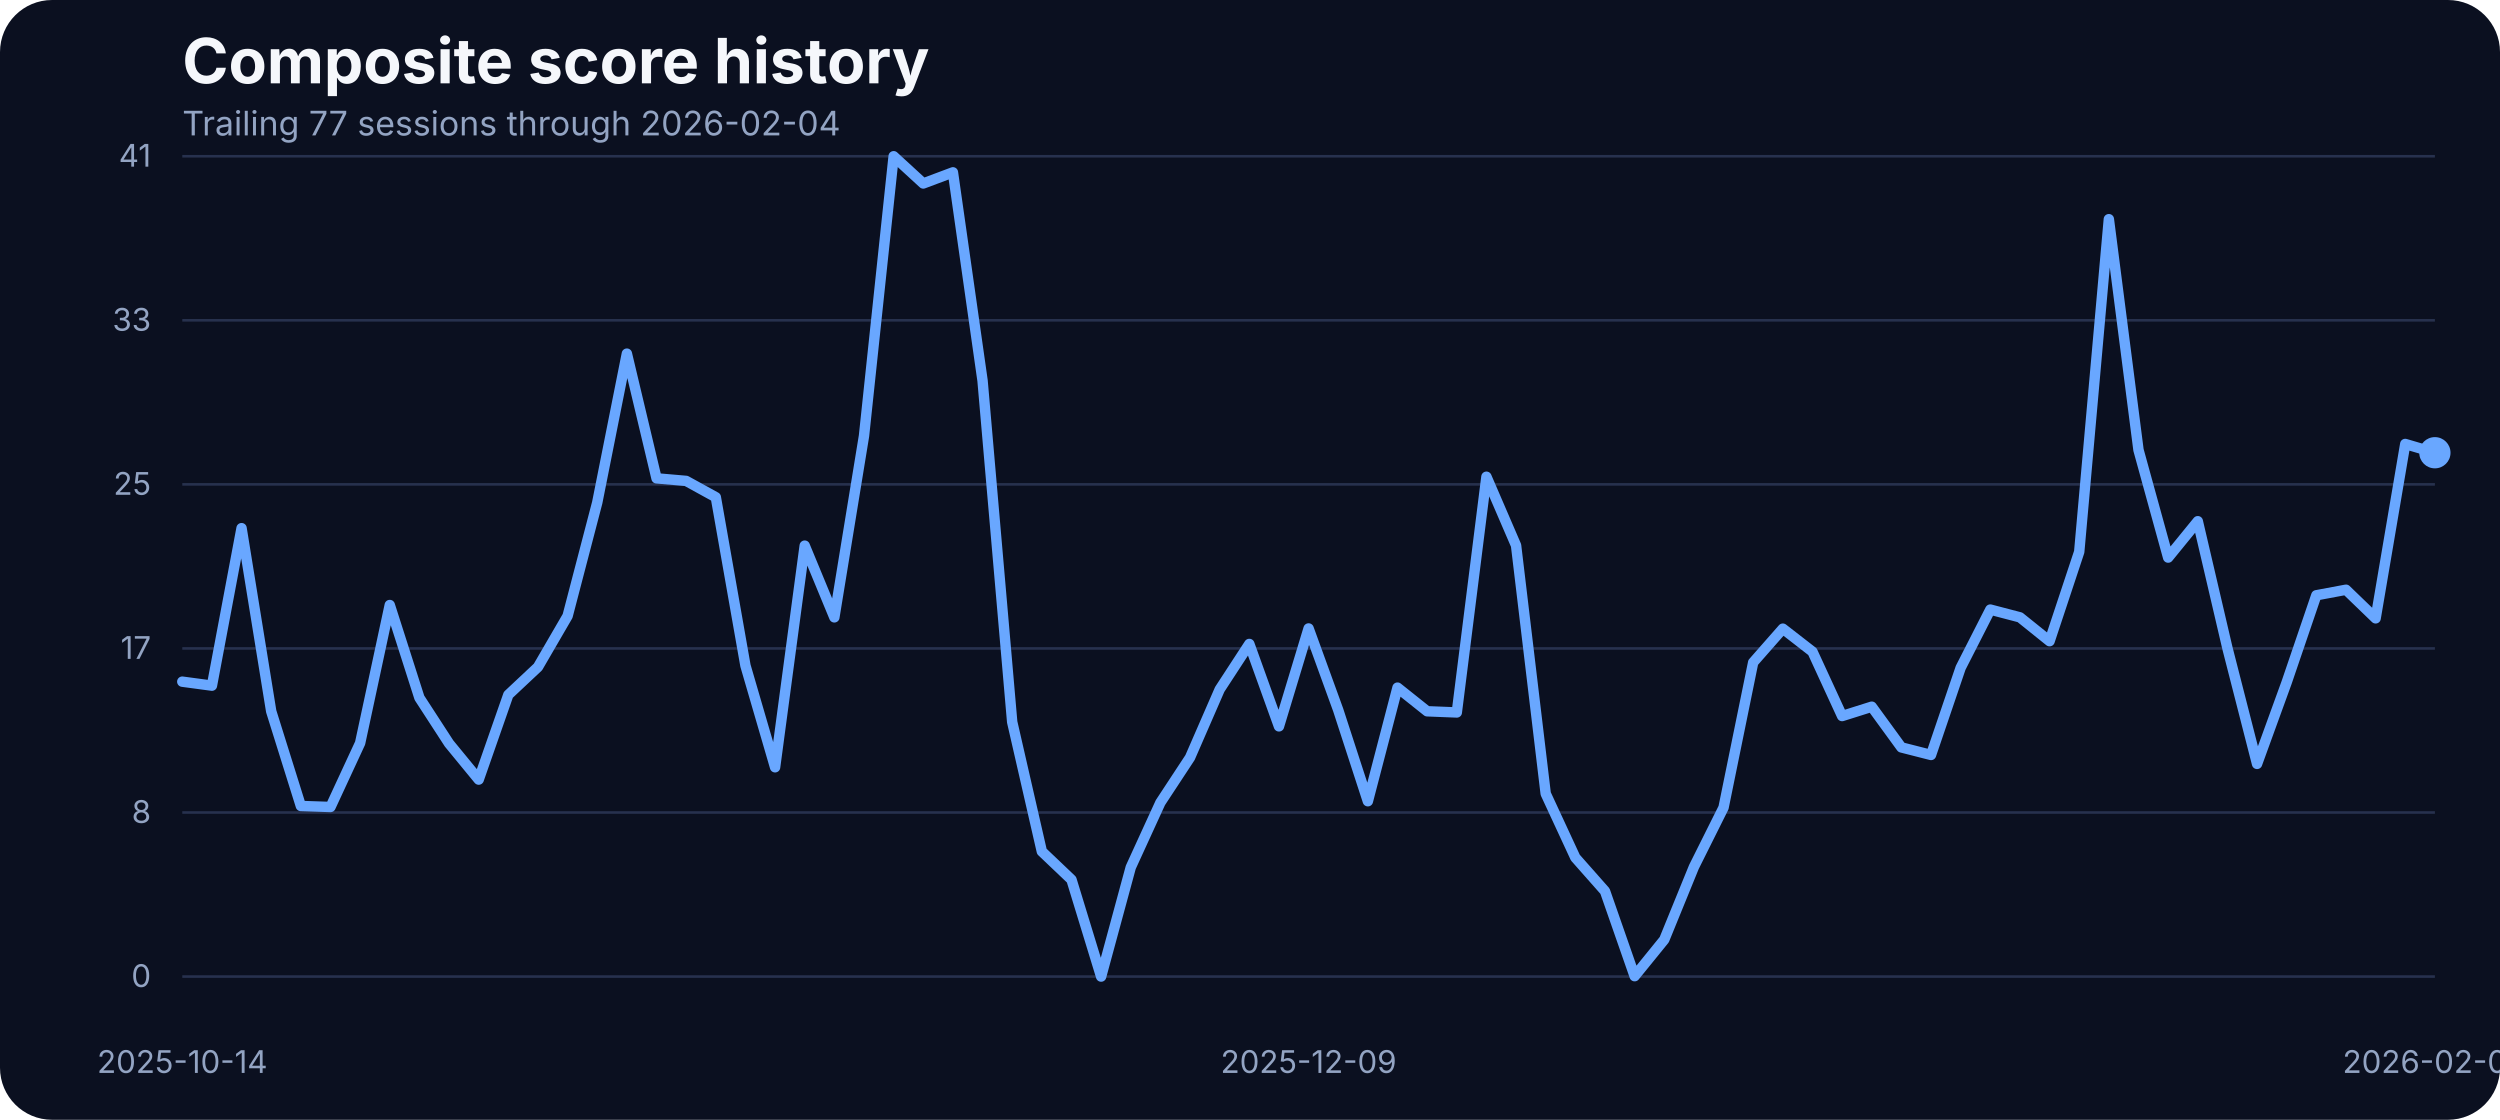
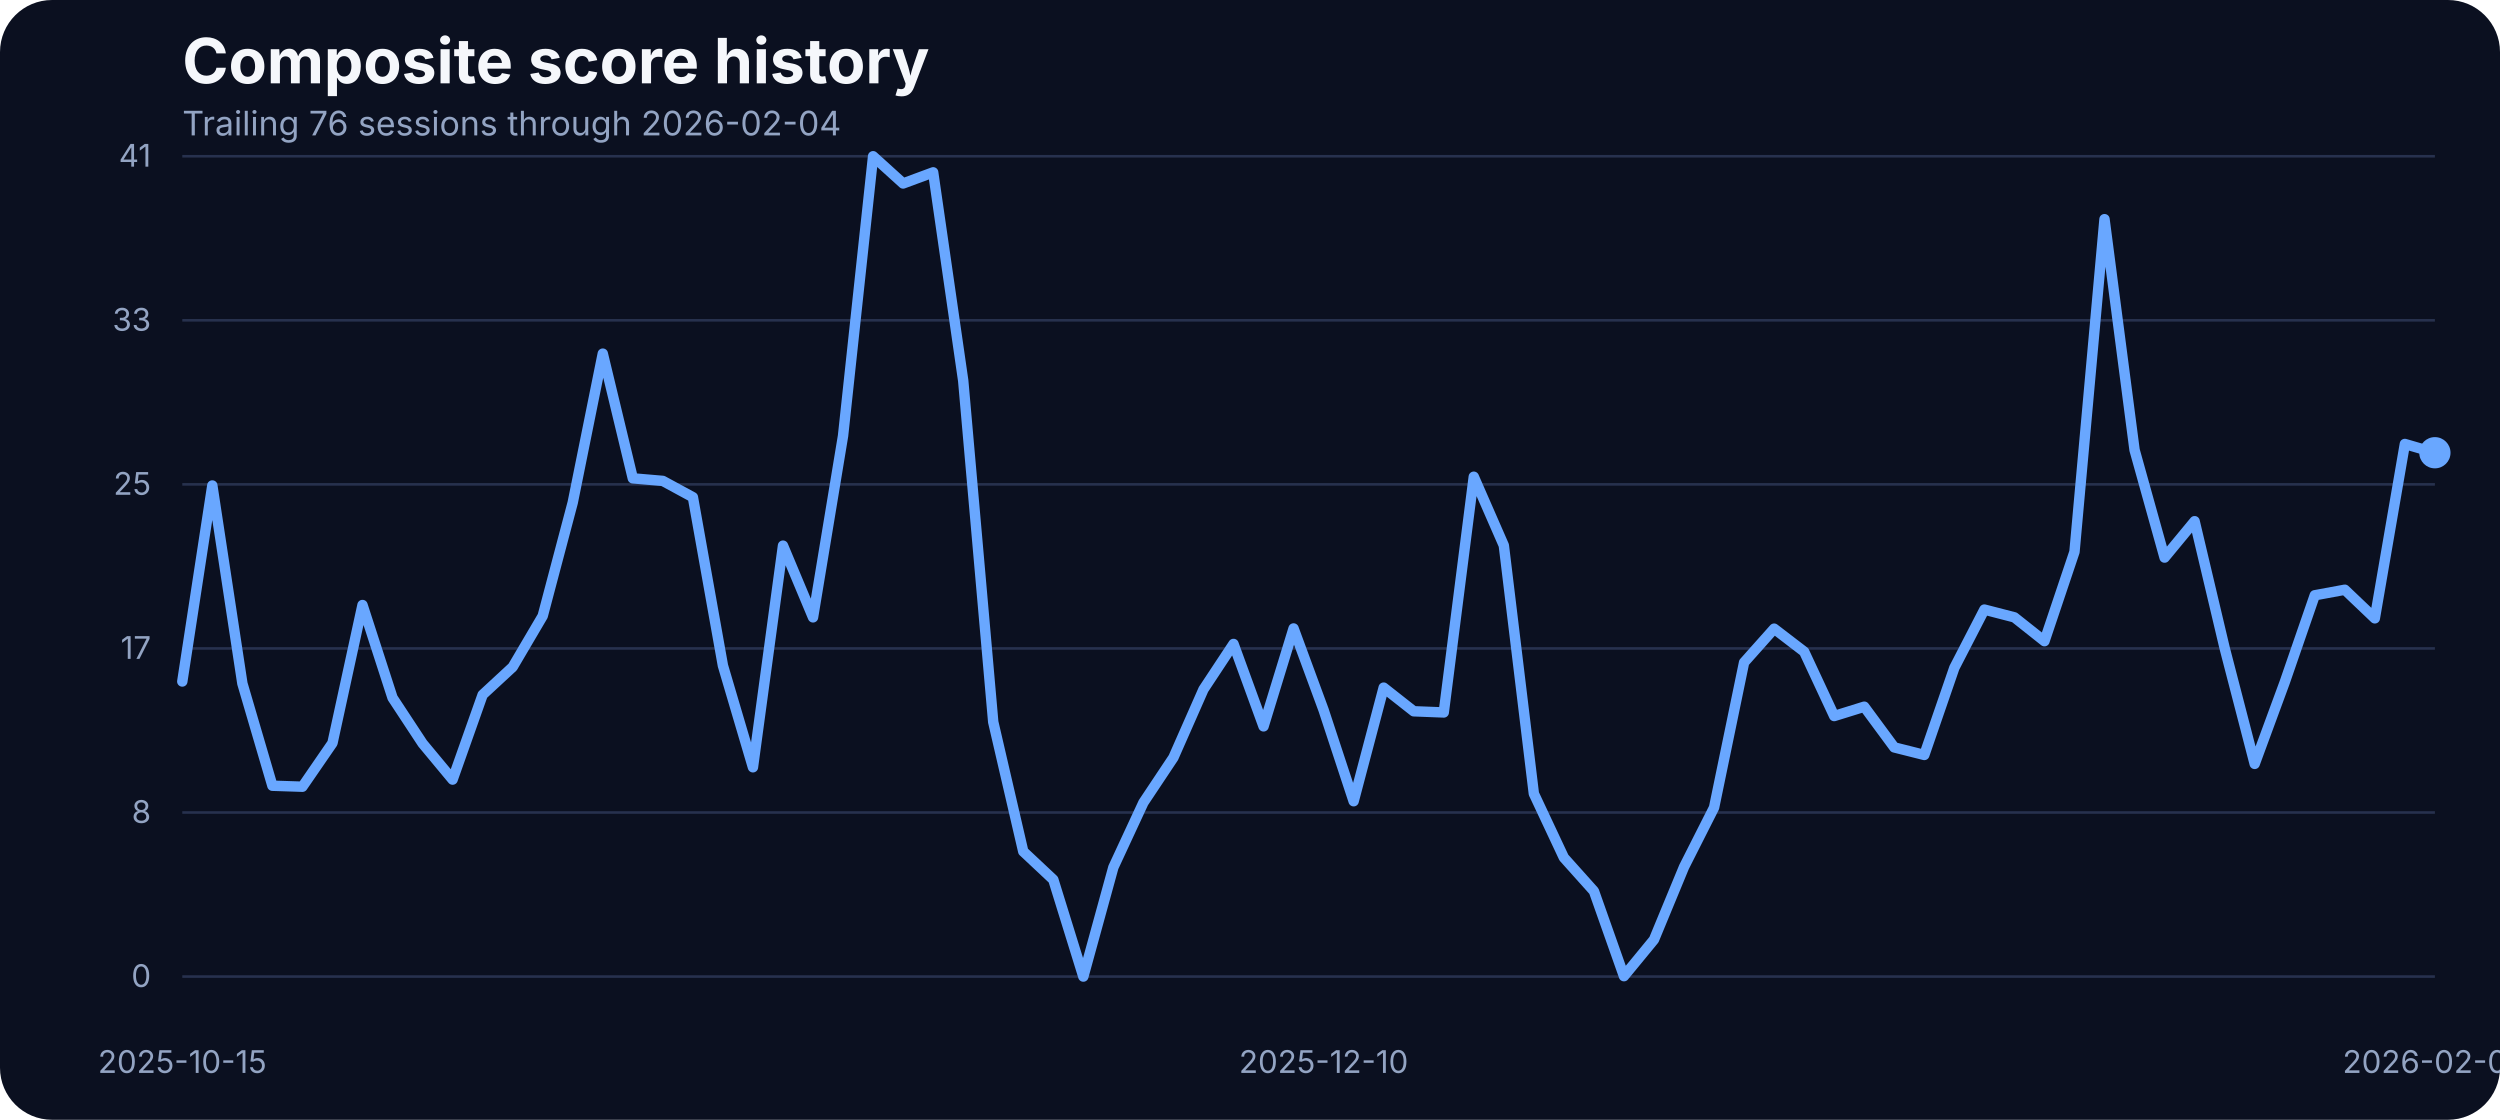
<svg xmlns="http://www.w3.org/2000/svg" width="960" height="430" viewBox="0 0 960 430" role="img" aria-label="Composite score history">
  <rect width="100%" height="100%" fill="#0b1020" rx="20" />
  <text x="70" y="32" fill="#f5f7fb" font-family="Inter, Arial, sans-serif" font-size="24" font-weight="700">Composite score history</text>
-   <text x="70" y="52" fill="#93a4c3" font-family="Inter, Arial, sans-serif" font-size="13">Trailing 77 sessions through 2026-02-04</text>
+   <text x="70" y="52" fill="#93a4c3" font-family="Inter, Arial, sans-serif" font-size="13">Trailing 76 sessions through 2026-02-04</text>
  <line x1="70" x2="935" y1="375.00" y2="375.00" stroke="#27314e" stroke-width="1" />
  <text x="58" y="379.00" text-anchor="end" fill="#93a4c3" font-family="Inter, Arial, sans-serif" font-size="12">0</text>
  <line x1="70" x2="935" y1="312.00" y2="312.00" stroke="#27314e" stroke-width="1" />
  <text x="58" y="316.00" text-anchor="end" fill="#93a4c3" font-family="Inter, Arial, sans-serif" font-size="12">8</text>
  <line x1="70" x2="935" y1="249.00" y2="249.00" stroke="#27314e" stroke-width="1" />
  <text x="58" y="253.00" text-anchor="end" fill="#93a4c3" font-family="Inter, Arial, sans-serif" font-size="12">17</text>
  <line x1="70" x2="935" y1="186.00" y2="186.00" stroke="#27314e" stroke-width="1" />
  <text x="58" y="190.00" text-anchor="end" fill="#93a4c3" font-family="Inter, Arial, sans-serif" font-size="12">25</text>
  <line x1="70" x2="935" y1="123.00" y2="123.00" stroke="#27314e" stroke-width="1" />
  <text x="58" y="127.00" text-anchor="end" fill="#93a4c3" font-family="Inter, Arial, sans-serif" font-size="12">33</text>
  <line x1="70" x2="935" y1="60.00" y2="60.00" stroke="#27314e" stroke-width="1" />
  <text x="58" y="64.00" text-anchor="end" fill="#93a4c3" font-family="Inter, Arial, sans-serif" font-size="12">41</text>
-   <text x="70.00" y="412" text-anchor="middle" fill="#93a4c3" font-family="Inter, Arial, sans-serif" font-size="12">2025-10-14</text>
-   <text x="502.50" y="412" text-anchor="middle" fill="#93a4c3" font-family="Inter, Arial, sans-serif" font-size="12">2025-12-09</text>
+   <text x="70.00" y="412" text-anchor="middle" fill="#93a4c3" font-family="Inter, Arial, sans-serif" font-size="12">2025-10-15</text>
+   <text x="508.27" y="412" text-anchor="middle" fill="#93a4c3" font-family="Inter, Arial, sans-serif" font-size="12">2025-12-10</text>
  <text x="935.00" y="412" text-anchor="middle" fill="#93a4c3" font-family="Inter, Arial, sans-serif" font-size="12">2026-02-04</text>
-   <path d="M 70.00 261.76 L 81.38 263.29 L 92.76 202.82 L 104.14 273.13 L 115.53 309.50 L 126.91 309.88 L 138.29 285.33 L 149.67 232.33 L 161.05 267.94 L 172.43 285.48 L 183.82 299.36 L 195.20 266.80 L 206.58 256.12 L 217.96 236.53 L 229.34 192.98 L 240.72 135.80 L 252.11 183.68 L 263.49 184.67 L 274.87 190.93 L 286.25 255.59 L 297.63 294.63 L 309.01 209.53 L 320.39 237.06 L 331.78 167.36 L 343.16 60.00 L 354.54 70.45 L 365.92 66.18 L 377.30 146.17 L 388.68 277.24 L 400.07 326.96 L 411.45 337.79 L 422.83 375.00 L 434.21 333.06 L 445.59 308.20 L 456.97 290.89 L 468.36 264.74 L 479.74 247.28 L 491.12 278.92 L 502.50 241.33 L 513.88 272.67 L 525.26 307.67 L 536.64 264.05 L 548.03 273.13 L 559.41 273.58 L 570.79 183.07 L 582.17 209.46 L 593.55 304.77 L 604.93 329.32 L 616.32 342.21 L 627.70 374.85 L 639.08 360.82 L 650.46 332.91 L 661.84 310.11 L 673.22 254.37 L 684.61 241.41 L 695.99 250.25 L 707.37 274.96 L 718.75 271.37 L 730.13 287.00 L 741.51 289.90 L 752.89 256.43 L 764.28 234.08 L 775.66 237.06 L 787.04 246.21 L 798.42 211.90 L 809.80 84.17 L 821.18 172.78 L 832.57 214.11 L 843.95 200.15 L 855.33 248.88 L 866.71 293.33 L 878.09 261.99 L 889.47 228.59 L 900.86 226.46 L 912.24 237.44 L 923.62 170.49 L 935.00 173.85" fill="none" stroke="#69a7ff" stroke-width="4" stroke-linecap="round" stroke-linejoin="round" />
+   <path d="M 70.00 261.69 L 81.53 186.43 L 93.07 262.45 L 104.60 301.72 L 116.13 302.10 L 127.67 285.33 L 139.20 232.33 L 150.73 267.94 L 162.27 285.48 L 173.80 299.36 L 185.33 266.80 L 196.87 256.12 L 208.40 236.53 L 219.93 192.98 L 231.47 135.80 L 243.00 183.68 L 254.53 184.67 L 266.07 190.93 L 277.60 255.59 L 289.13 294.63 L 300.67 209.53 L 312.20 237.06 L 323.73 167.36 L 335.27 60.00 L 346.80 70.45 L 358.33 66.18 L 369.87 146.17 L 381.40 277.24 L 392.93 326.96 L 404.47 337.79 L 416.00 375.00 L 427.53 333.06 L 439.07 308.20 L 450.60 290.89 L 462.13 264.74 L 473.67 247.28 L 485.20 278.92 L 496.73 241.33 L 508.27 272.67 L 519.80 307.67 L 531.33 264.05 L 542.87 273.13 L 554.40 273.58 L 565.93 183.07 L 577.47 209.46 L 589.00 304.77 L 600.53 329.32 L 612.07 342.21 L 623.60 374.85 L 635.13 360.82 L 646.67 332.91 L 658.20 310.11 L 669.73 254.37 L 681.27 241.41 L 692.80 250.25 L 704.33 274.96 L 715.87 271.37 L 727.40 287.00 L 738.93 289.90 L 750.47 256.43 L 762.00 234.08 L 773.53 237.06 L 785.07 246.21 L 796.60 211.90 L 808.13 84.17 L 819.67 172.78 L 831.20 214.11 L 842.73 200.15 L 854.27 248.88 L 865.80 293.33 L 877.33 261.99 L 888.87 228.59 L 900.40 226.46 L 911.93 237.44 L 923.47 170.49 L 935.00 173.85" fill="none" stroke="#69a7ff" stroke-width="4" stroke-linecap="round" stroke-linejoin="round" />
  <circle cx="935.00" cy="173.85" r="6" fill="#69a7ff" />
</svg>
